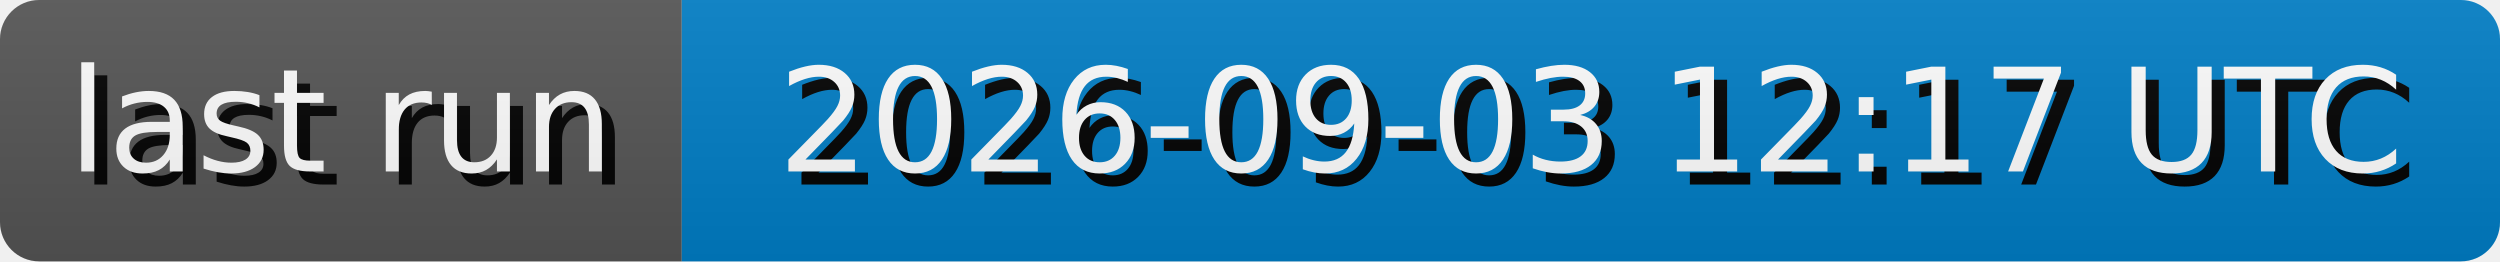
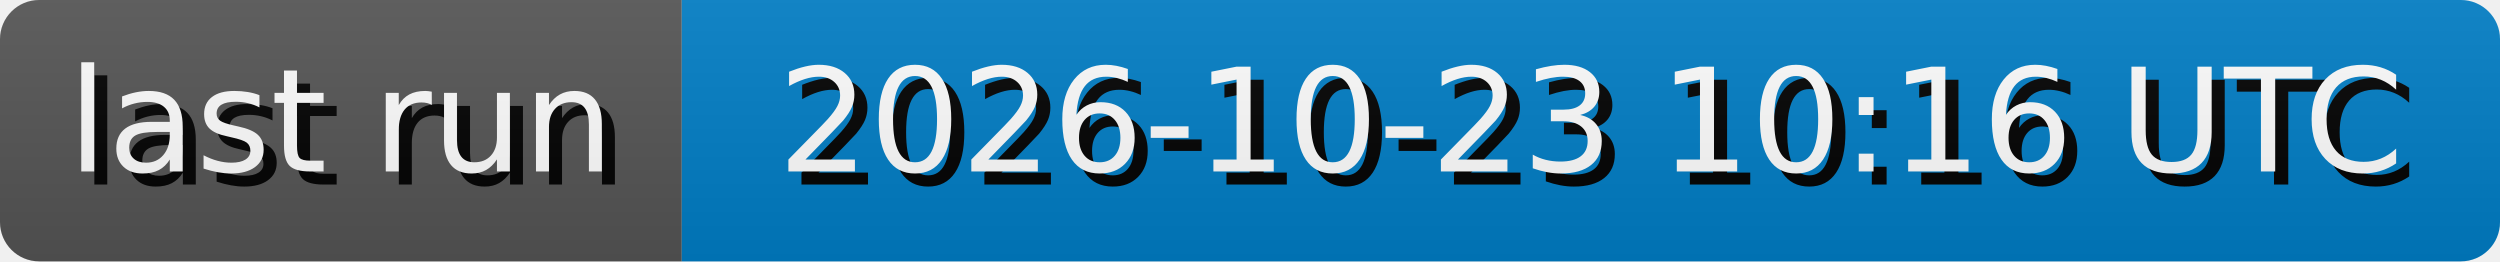
- <svg xmlns="http://www.w3.org/2000/svg" width="191.3" height="20" role="img" aria-label="last run: 2026-09-03 12:17 UTC">
+ <svg xmlns="http://www.w3.org/2000/svg" width="191.3" height="20" role="img" aria-label="last run: 2026-10-23 10:16 UTC">
  <style>
        rect {
            height: 20px;
        }

        text {
            text-rendering: geometricPrecision;
            dominant-baseline: middle;
            text-anchor: middle;
            font-family: Verdana,Geneva,DejaVu Sans,sans-serif;
            font-size: 110px;
            fill: #fff;
        }

        .shadow {
            transform: translate(10px, 10px);
            fill: #010101;
        }
    </style>
  <linearGradient id="s" x2="0" y2="100%">
    <stop offset="0" stop-color="#bbb" stop-opacity=".1" />
    <stop offset="1" stop-opacity=".1" />
  </linearGradient>
  <clipPath id="r">
    <rect width="100%" rx="3" fill="#fff" />
  </clipPath>
  <g clip-path="url(#r)">
    <g>
      <rect width="52.17" fill="#555" />
      <g transform="scale(.1)">
        <text x="260.85" y="100" textLength="421.7" class="shadow">last run</text>
        <text x="260.85" y="100" textLength="421.7">last run</text>
      </g>
    </g>
    <g transform="translate(52.17 0)">
      <rect width="139.13" fill="#007ec6" />
      <g transform="scale(.1)">
-         <text x="695.65" y="100" textLength="1291.3" class="shadow">2026-09-03 12:17 UTC</text>
-         <text x="695.65" y="100" textLength="1291.3">2026-09-03 12:17 UTC</text>
+         <text x="695.65" y="100" textLength="1291.3" class="shadow">2026-10-23 10:16 UTC</text>
+         <text x="695.65" y="100" textLength="1291.3">2026-10-23 10:16 UTC</text>
      </g>
    </g>
    <rect width="100%" height="100%" fill="url(#s)" />
  </g>
</svg>
